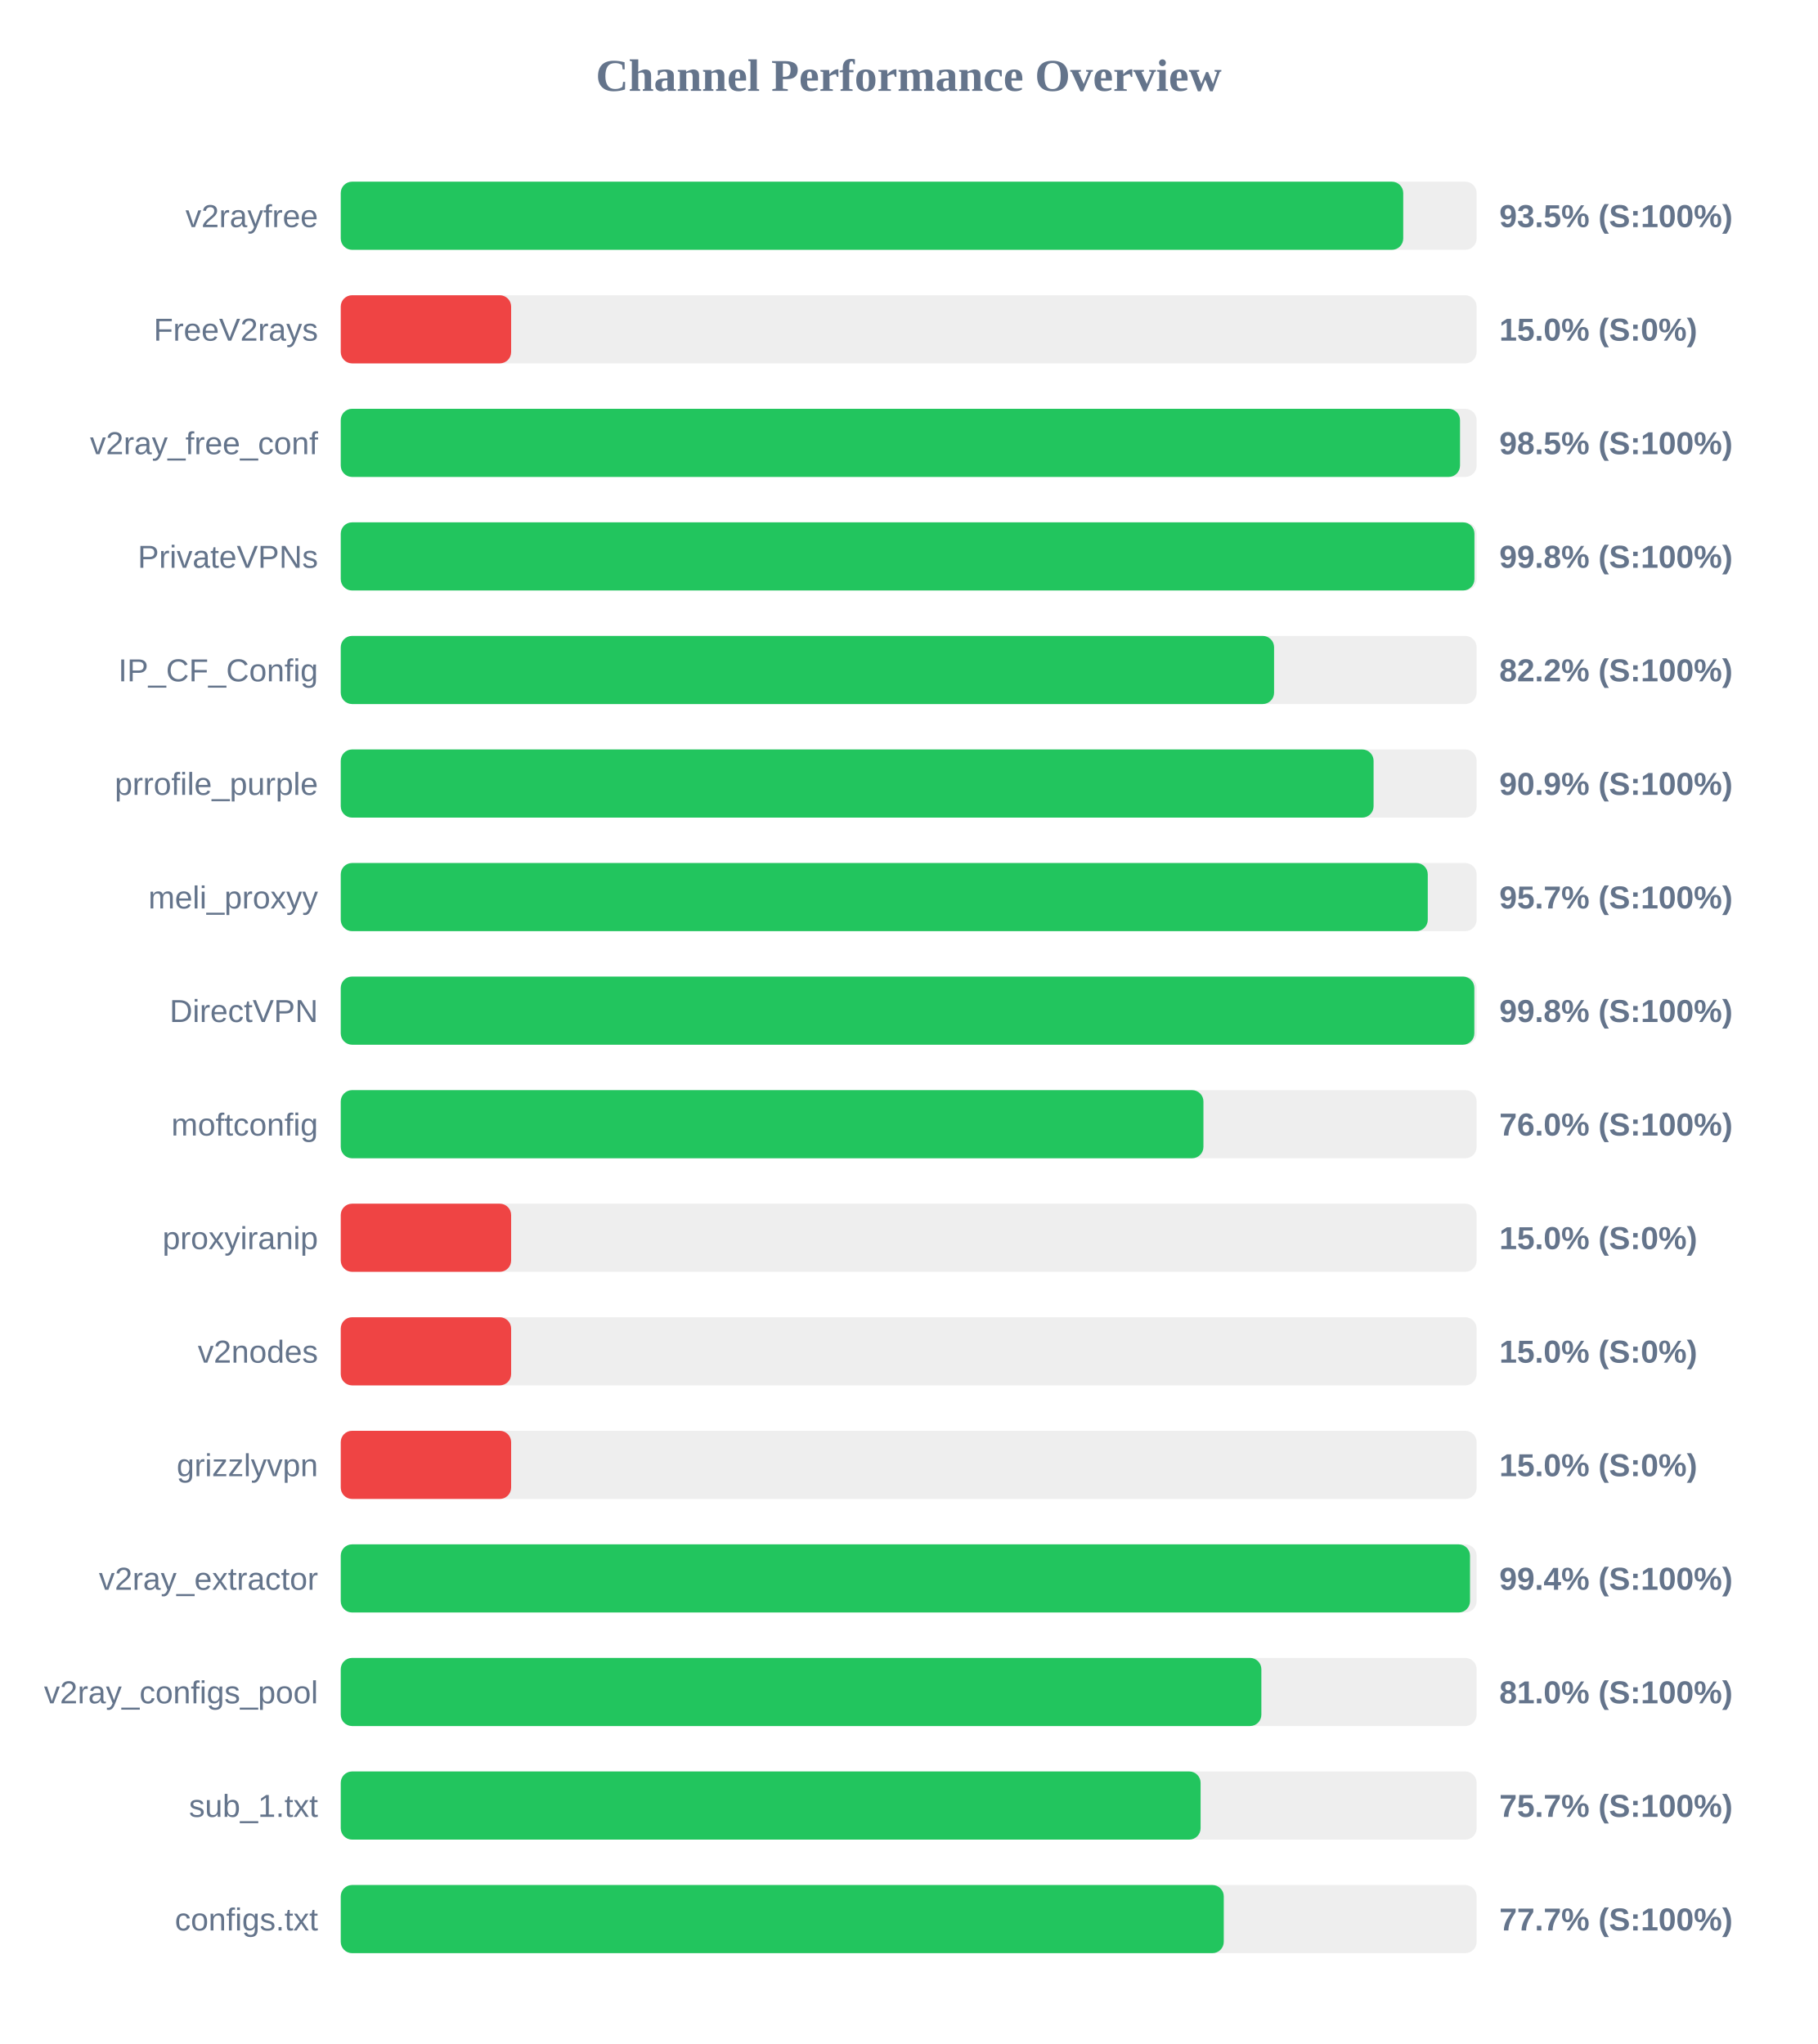
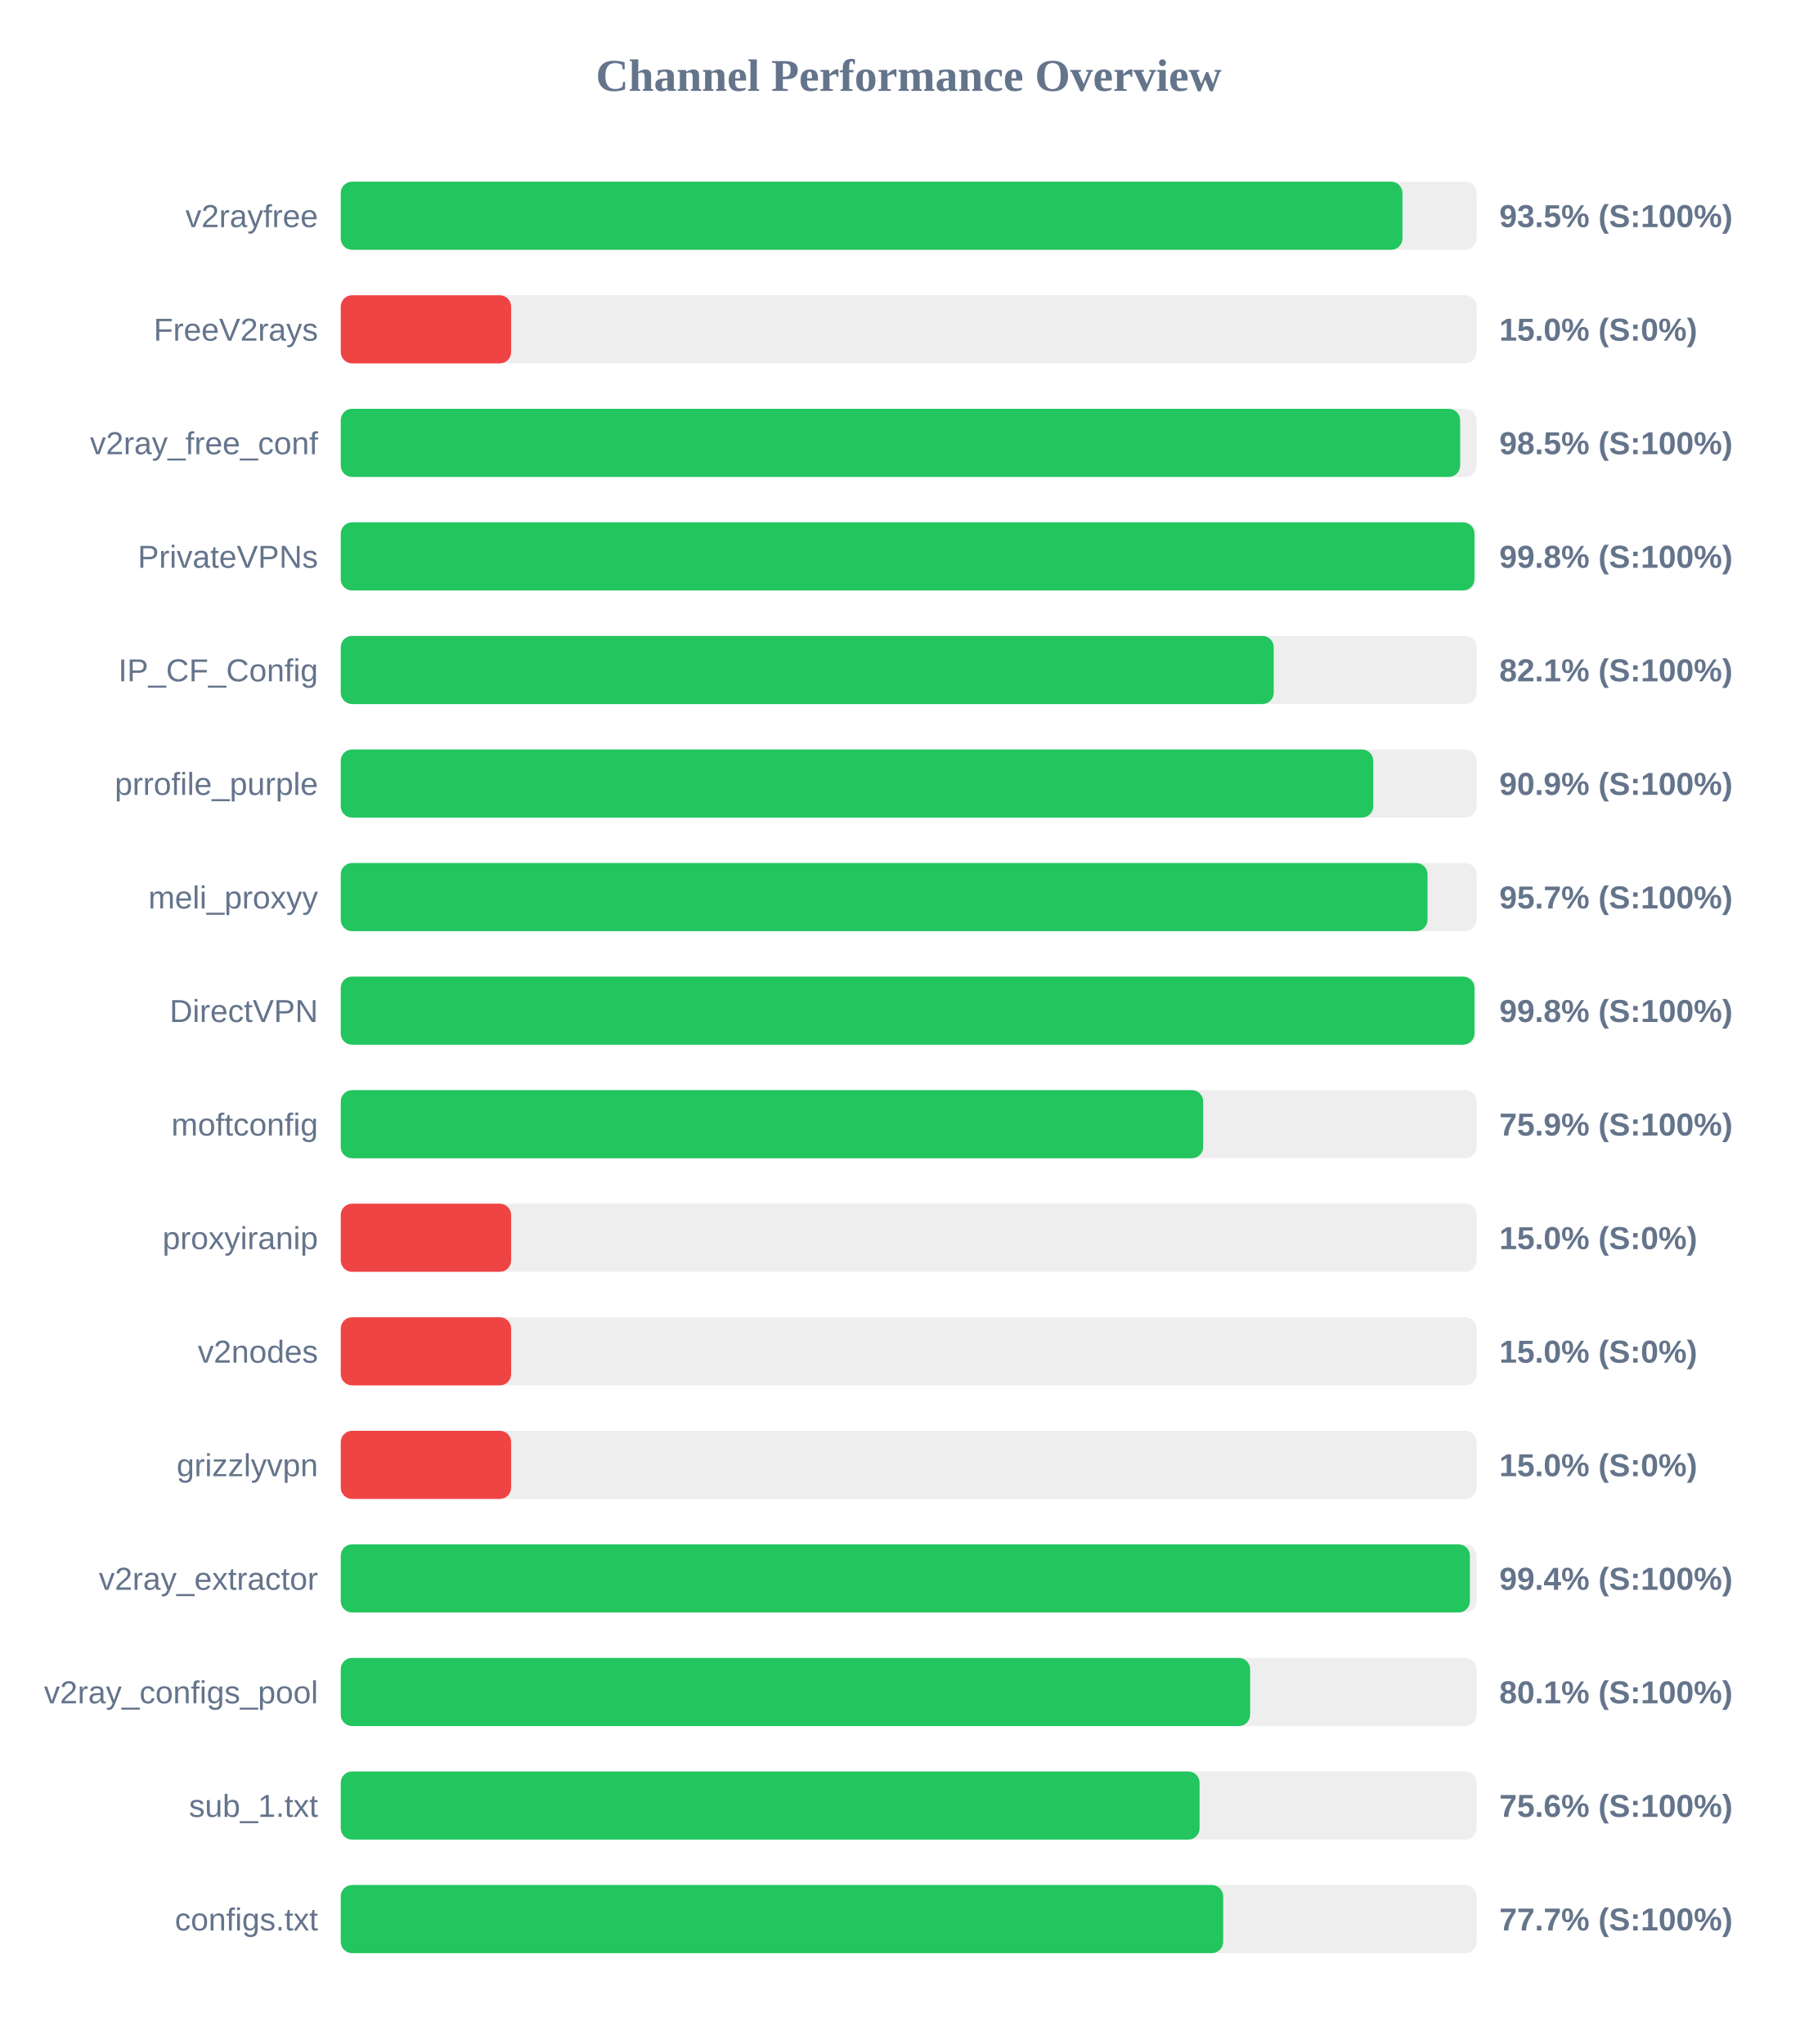
<svg xmlns="http://www.w3.org/2000/svg" width="800" height="900" version="1.1">
  <style>
        .row { font: 14px Arial; fill: #64748b; }
        .score { font: bold 14px Arial; fill: #64748b; }
    </style>
  <text x="400" y="40" text-anchor="middle" font-size="20px" font-weight="bold" fill="#64748b">Channel Performance Overview</text>
  <rect x="150" y="80" width="500" height="30" fill="#eee" rx="5" />
-   <rect x="150" y="80" width="467.7" height="30" fill="#22c55e" rx="5" />
+   <rect x="150" y="80" width="467.35" height="30" fill="#22c55e" rx="5" />
  <text x="140" y="100" text-anchor="end" class="row">v2rayfree</text>
  <text x="660" y="100" text-anchor="start" class="score">93.5% (S:100%)</text>
  <rect x="150" y="130" width="500" height="30" fill="#eee" rx="5" />
  <rect x="150" y="130" width="75.0" height="30" fill="#ef4444" rx="5" />
  <text x="140" y="150" text-anchor="end" class="row">FreeV2rays</text>
  <text x="660" y="150" text-anchor="start" class="score">15.0% (S:0%)</text>
  <rect x="150" y="180" width="500" height="30" fill="#eee" rx="5" />
-   <rect x="150" y="180" width="492.7" height="30" fill="#22c55e" rx="5" />
+   <rect x="150" y="180" width="492.75" height="30" fill="#22c55e" rx="5" />
  <text x="140" y="200" text-anchor="end" class="row">v2ray_free_conf</text>
  <text x="660" y="200" text-anchor="start" class="score">98.5% (S:100%)</text>
  <rect x="150" y="230" width="500" height="30" fill="#eee" rx="5" />
  <rect x="150" y="230" width="499.05" height="30" fill="#22c55e" rx="5" />
  <text x="140" y="250" text-anchor="end" class="row">PrivateVPNs</text>
  <text x="660" y="250" text-anchor="start" class="score">99.8% (S:100%)</text>
  <rect x="150" y="280" width="500" height="30" fill="#eee" rx="5" />
-   <rect x="150" y="280" width="410.85" height="30" fill="#22c55e" rx="5" />
+   <rect x="150" y="280" width="410.7" height="30" fill="#22c55e" rx="5" />
  <text x="140" y="300" text-anchor="end" class="row">IP_CF_Config</text>
-   <text x="660" y="300" text-anchor="start" class="score">82.2% (S:100%)</text>
+   <text x="660" y="300" text-anchor="start" class="score">82.1% (S:100%)</text>
  <rect x="150" y="330" width="500" height="30" fill="#eee" rx="5" />
-   <rect x="150" y="330" width="454.65" height="30" fill="#22c55e" rx="5" />
+   <rect x="150" y="330" width="454.5" height="30" fill="#22c55e" rx="5" />
  <text x="140" y="350" text-anchor="end" class="row">prrofile_purple</text>
  <text x="660" y="350" text-anchor="start" class="score">90.9% (S:100%)</text>
  <rect x="150" y="380" width="500" height="30" fill="#eee" rx="5" />
-   <rect x="150" y="380" width="478.5" height="30" fill="#22c55e" rx="5" />
+   <rect x="150" y="380" width="478.4" height="30" fill="#22c55e" rx="5" />
  <text x="140" y="400" text-anchor="end" class="row">meli_proxyy</text>
  <text x="660" y="400" text-anchor="start" class="score">95.7% (S:100%)</text>
  <rect x="150" y="430" width="500" height="30" fill="#eee" rx="5" />
-   <rect x="150" y="430" width="499.0" height="30" fill="#22c55e" rx="5" />
+   <rect x="150" y="430" width="499.05" height="30" fill="#22c55e" rx="5" />
  <text x="140" y="450" text-anchor="end" class="row">DirectVPN</text>
  <text x="660" y="450" text-anchor="start" class="score">99.8% (S:100%)</text>
  <rect x="150" y="480" width="500" height="30" fill="#eee" rx="5" />
-   <rect x="150" y="480" width="379.75" height="30" fill="#22c55e" rx="5" />
+   <rect x="150" y="480" width="379.65" height="30" fill="#22c55e" rx="5" />
  <text x="140" y="500" text-anchor="end" class="row">moftconfig</text>
-   <text x="660" y="500" text-anchor="start" class="score">76.0% (S:100%)</text>
+   <text x="660" y="500" text-anchor="start" class="score">75.9% (S:100%)</text>
  <rect x="150" y="530" width="500" height="30" fill="#eee" rx="5" />
  <rect x="150" y="530" width="75.0" height="30" fill="#ef4444" rx="5" />
  <text x="140" y="550" text-anchor="end" class="row">proxyiranip</text>
  <text x="660" y="550" text-anchor="start" class="score">15.0% (S:0%)</text>
  <rect x="150" y="580" width="500" height="30" fill="#eee" rx="5" />
  <rect x="150" y="580" width="75.0" height="30" fill="#ef4444" rx="5" />
  <text x="140" y="600" text-anchor="end" class="row">v2nodes</text>
  <text x="660" y="600" text-anchor="start" class="score">15.0% (S:0%)</text>
  <rect x="150" y="630" width="500" height="30" fill="#eee" rx="5" />
  <rect x="150" y="630" width="75.0" height="30" fill="#ef4444" rx="5" />
  <text x="140" y="650" text-anchor="end" class="row">grizzlyvpn</text>
  <text x="660" y="650" text-anchor="start" class="score">15.0% (S:0%)</text>
  <rect x="150" y="680" width="500" height="30" fill="#eee" rx="5" />
-   <rect x="150" y="680" width="497.1" height="30" fill="#22c55e" rx="5" />
+   <rect x="150" y="680" width="497.05" height="30" fill="#22c55e" rx="5" />
  <text x="140" y="700" text-anchor="end" class="row">v2ray_extractor</text>
  <text x="660" y="700" text-anchor="start" class="score">99.4% (S:100%)</text>
  <rect x="150" y="730" width="500" height="30" fill="#eee" rx="5" />
-   <rect x="150" y="730" width="405.25" height="30" fill="#22c55e" rx="5" />
+   <rect x="150" y="730" width="400.3" height="30" fill="#22c55e" rx="5" />
  <text x="140" y="750" text-anchor="end" class="row">v2ray_configs_pool</text>
-   <text x="660" y="750" text-anchor="start" class="score">81.0% (S:100%)</text>
+   <text x="660" y="750" text-anchor="start" class="score">80.1% (S:100%)</text>
  <rect x="150" y="780" width="500" height="30" fill="#eee" rx="5" />
-   <rect x="150" y="780" width="378.5" height="30" fill="#22c55e" rx="5" />
+   <rect x="150" y="780" width="378.05" height="30" fill="#22c55e" rx="5" />
  <text x="140" y="800" text-anchor="end" class="row">sub_1.txt</text>
-   <text x="660" y="800" text-anchor="start" class="score">75.7% (S:100%)</text>
+   <text x="660" y="800" text-anchor="start" class="score">75.6% (S:100%)</text>
  <rect x="150" y="830" width="500" height="30" fill="#eee" rx="5" />
-   <rect x="150" y="830" width="388.7" height="30" fill="#22c55e" rx="5" />
+   <rect x="150" y="830" width="388.45" height="30" fill="#22c55e" rx="5" />
  <text x="140" y="850" text-anchor="end" class="row">configs.txt</text>
  <text x="660" y="850" text-anchor="start" class="score">77.7% (S:100%)</text>
</svg>
